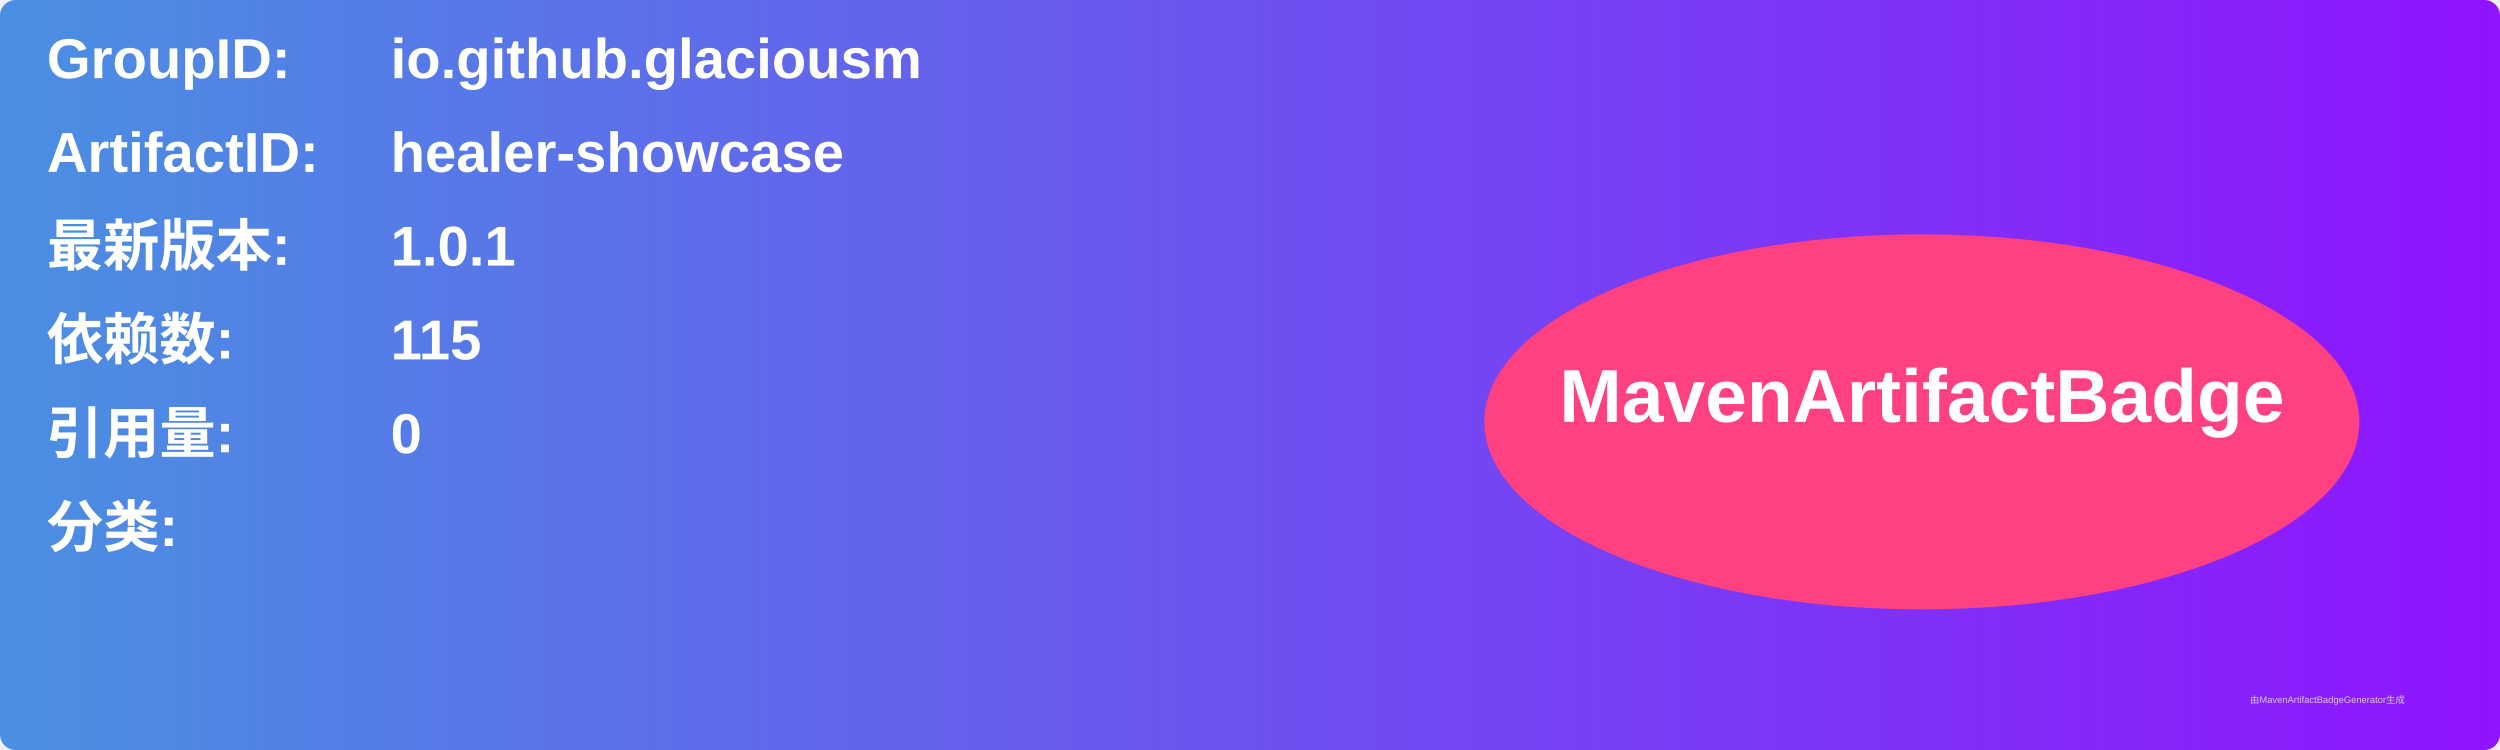
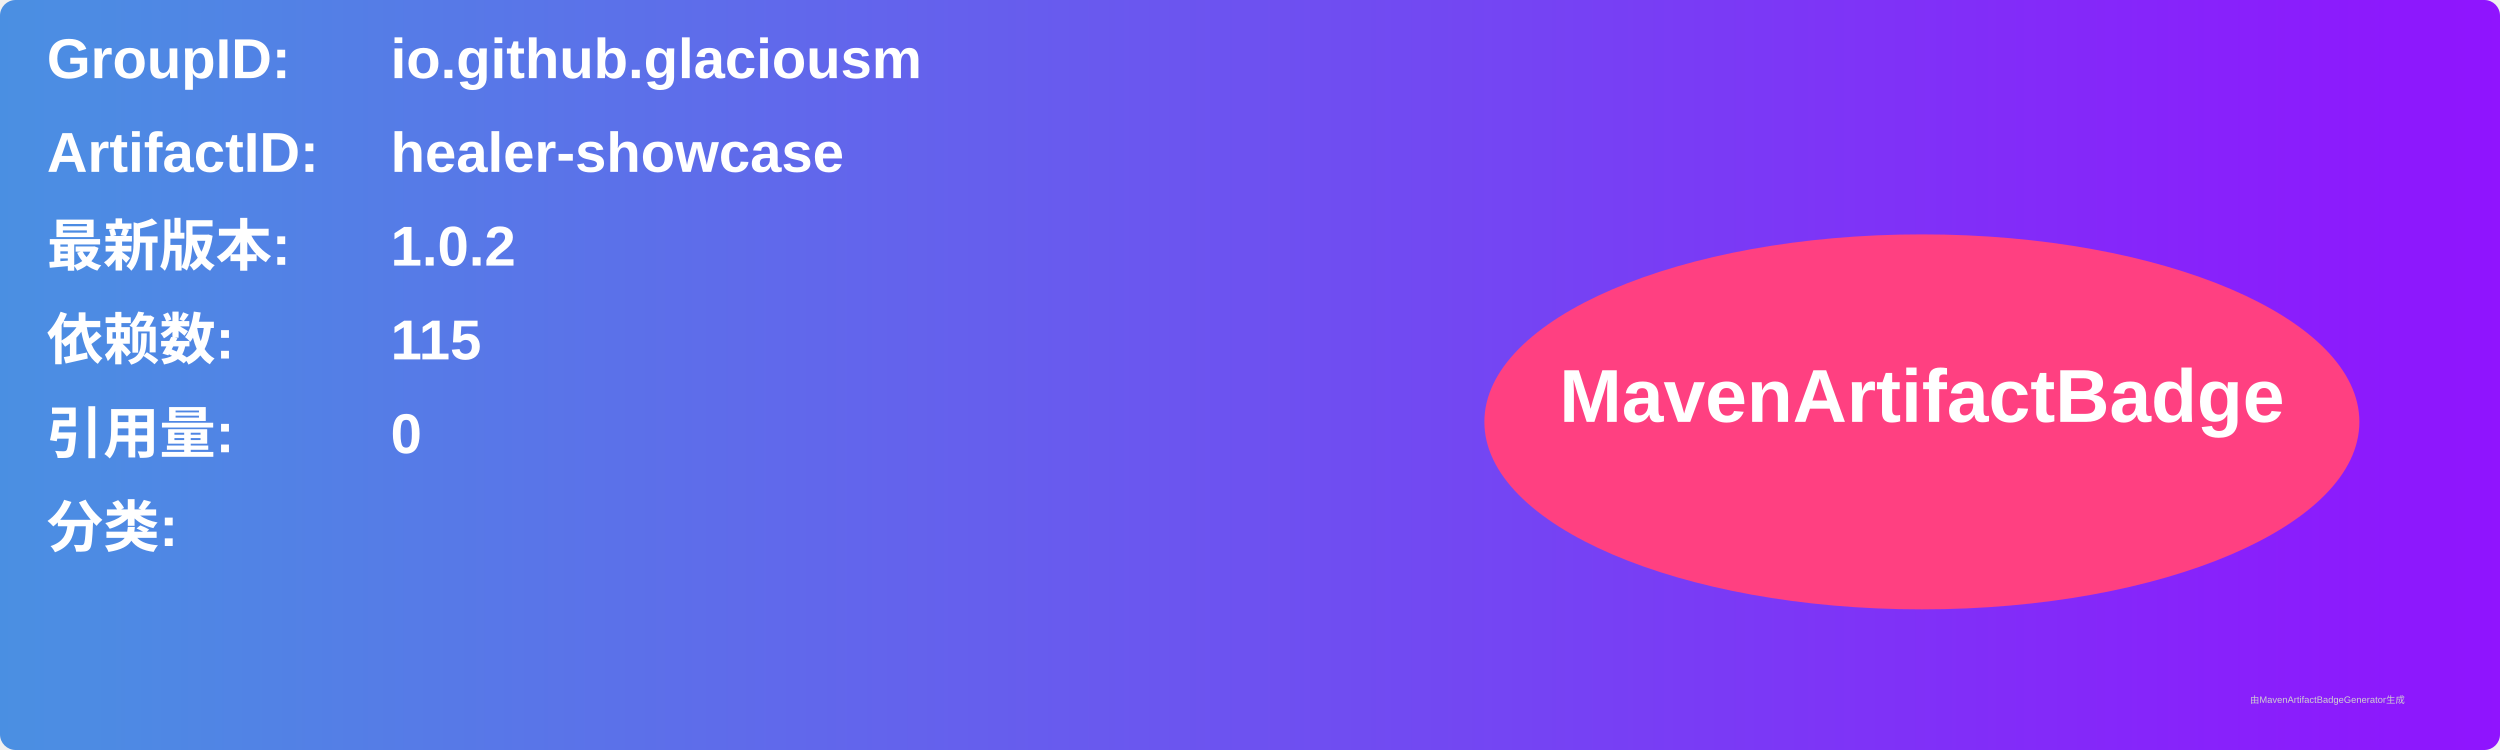
<svg xmlns="http://www.w3.org/2000/svg" width="800" height="240" viewBox="0 0 800 240">
  <linearGradient id="grad" x1="0%" y1="0%" x2="100%" y2="0%">
    <stop offset="0%" stop-color="#4a90e2" />
    <stop offset="100%" stop-color="#9013fe" />
  </linearGradient>
  <rect width="100%" height="100%" rx="5" ry="5" fill="url(#grad)" />
  <g transform="translate(15, 15)">
    <text x="0" y="10" font-family="Arial" font-size="18" fill="white" font-weight="bold" width="260">GroupID:</text>
    <text x="110" y="10" font-family="Arial" font-size="18" fill="white" font-weight="bold" width="460">io.github.glaciousm</text>
    <text x="0" y="40" font-family="Arial" font-size="18" fill="white" font-weight="bold" width="260">ArtifactID:</text>
    <text x="110" y="40" font-family="Arial" font-size="18" fill="white" font-weight="bold" width="460">healer-showcase</text>
    <text x="0" y="70" font-family="Arial" font-size="18" fill="white" font-weight="bold">最新版本:</text>
    <text x="110" y="70" font-family="Arial" font-size="18" fill="white" font-weight="bold">
-       <tspan font-weight="bold">1.0.1</tspan>
+       <tspan font-weight="bold">1.0.2</tspan>
    </text>
    <text x="0" y="100" font-family="Arial" font-size="18" fill="white" font-weight="bold">依赖数: </text>
    <text x="110" y="100" font-family="Arial" font-size="18" fill="white">
      <tspan font-weight="bold">115</tspan>
    </text>
    <text x="0" y="130" font-family="Arial" font-size="18" fill="white" font-weight="bold">引用量: </text>
    <text x="110" y="130" font-family="Arial" font-size="18" fill="white">
      <tspan font-weight="bold">0</tspan>
    </text>
    <text x="0" y="160" font-family="Arial" font-size="18" fill="white" font-weight="bold">分类:</text>
    <text x="10" y="190" font-family="Arial" font-size="10" fill="white">
      <tspan font-weight="bold" />
    </text>
    <ellipse cx="600" cy="120" rx="140" ry="60" fill="#ff4081" />
    <text x="600" y="120" text-anchor="middle" font-family="Arial" font-size="24" fill="white" font-weight="bold">MavenArtifactBadge</text>
  </g>
  <text x="720" y="225" font-family="Arial" font-size="3" fill="#d0d0d0">由MavenArtifactBadgeGenerator生成</text>
</svg>
